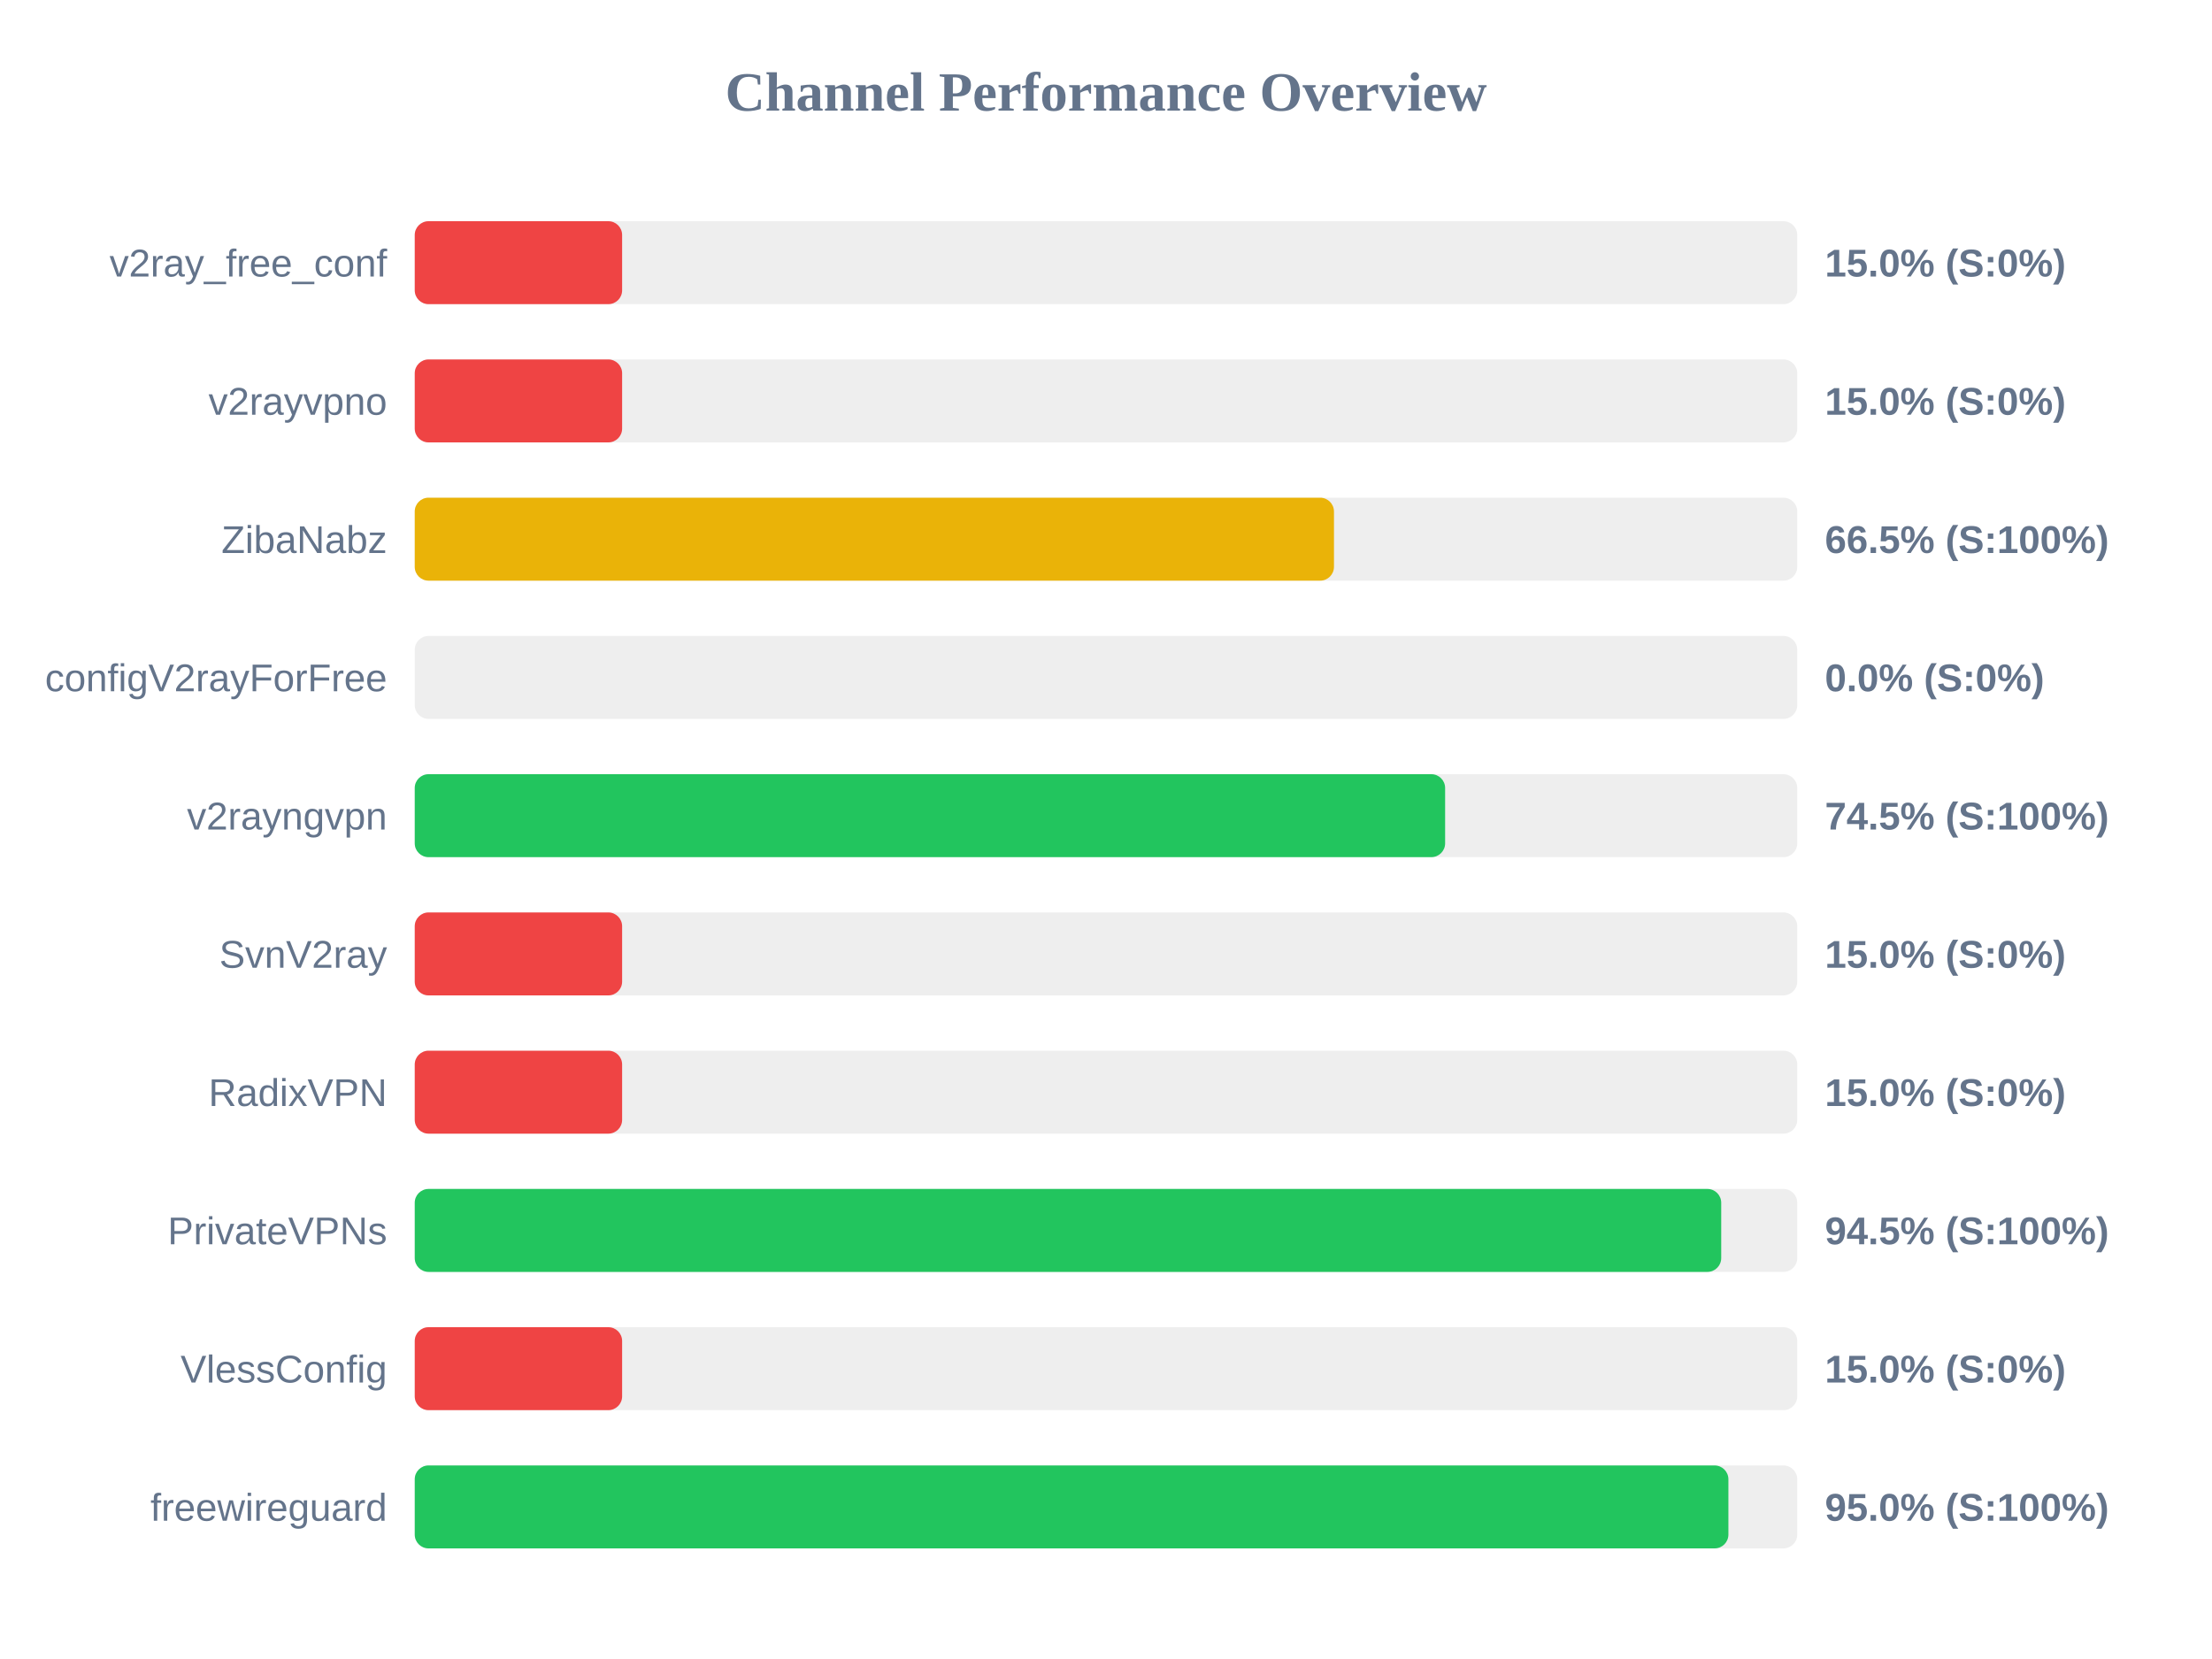
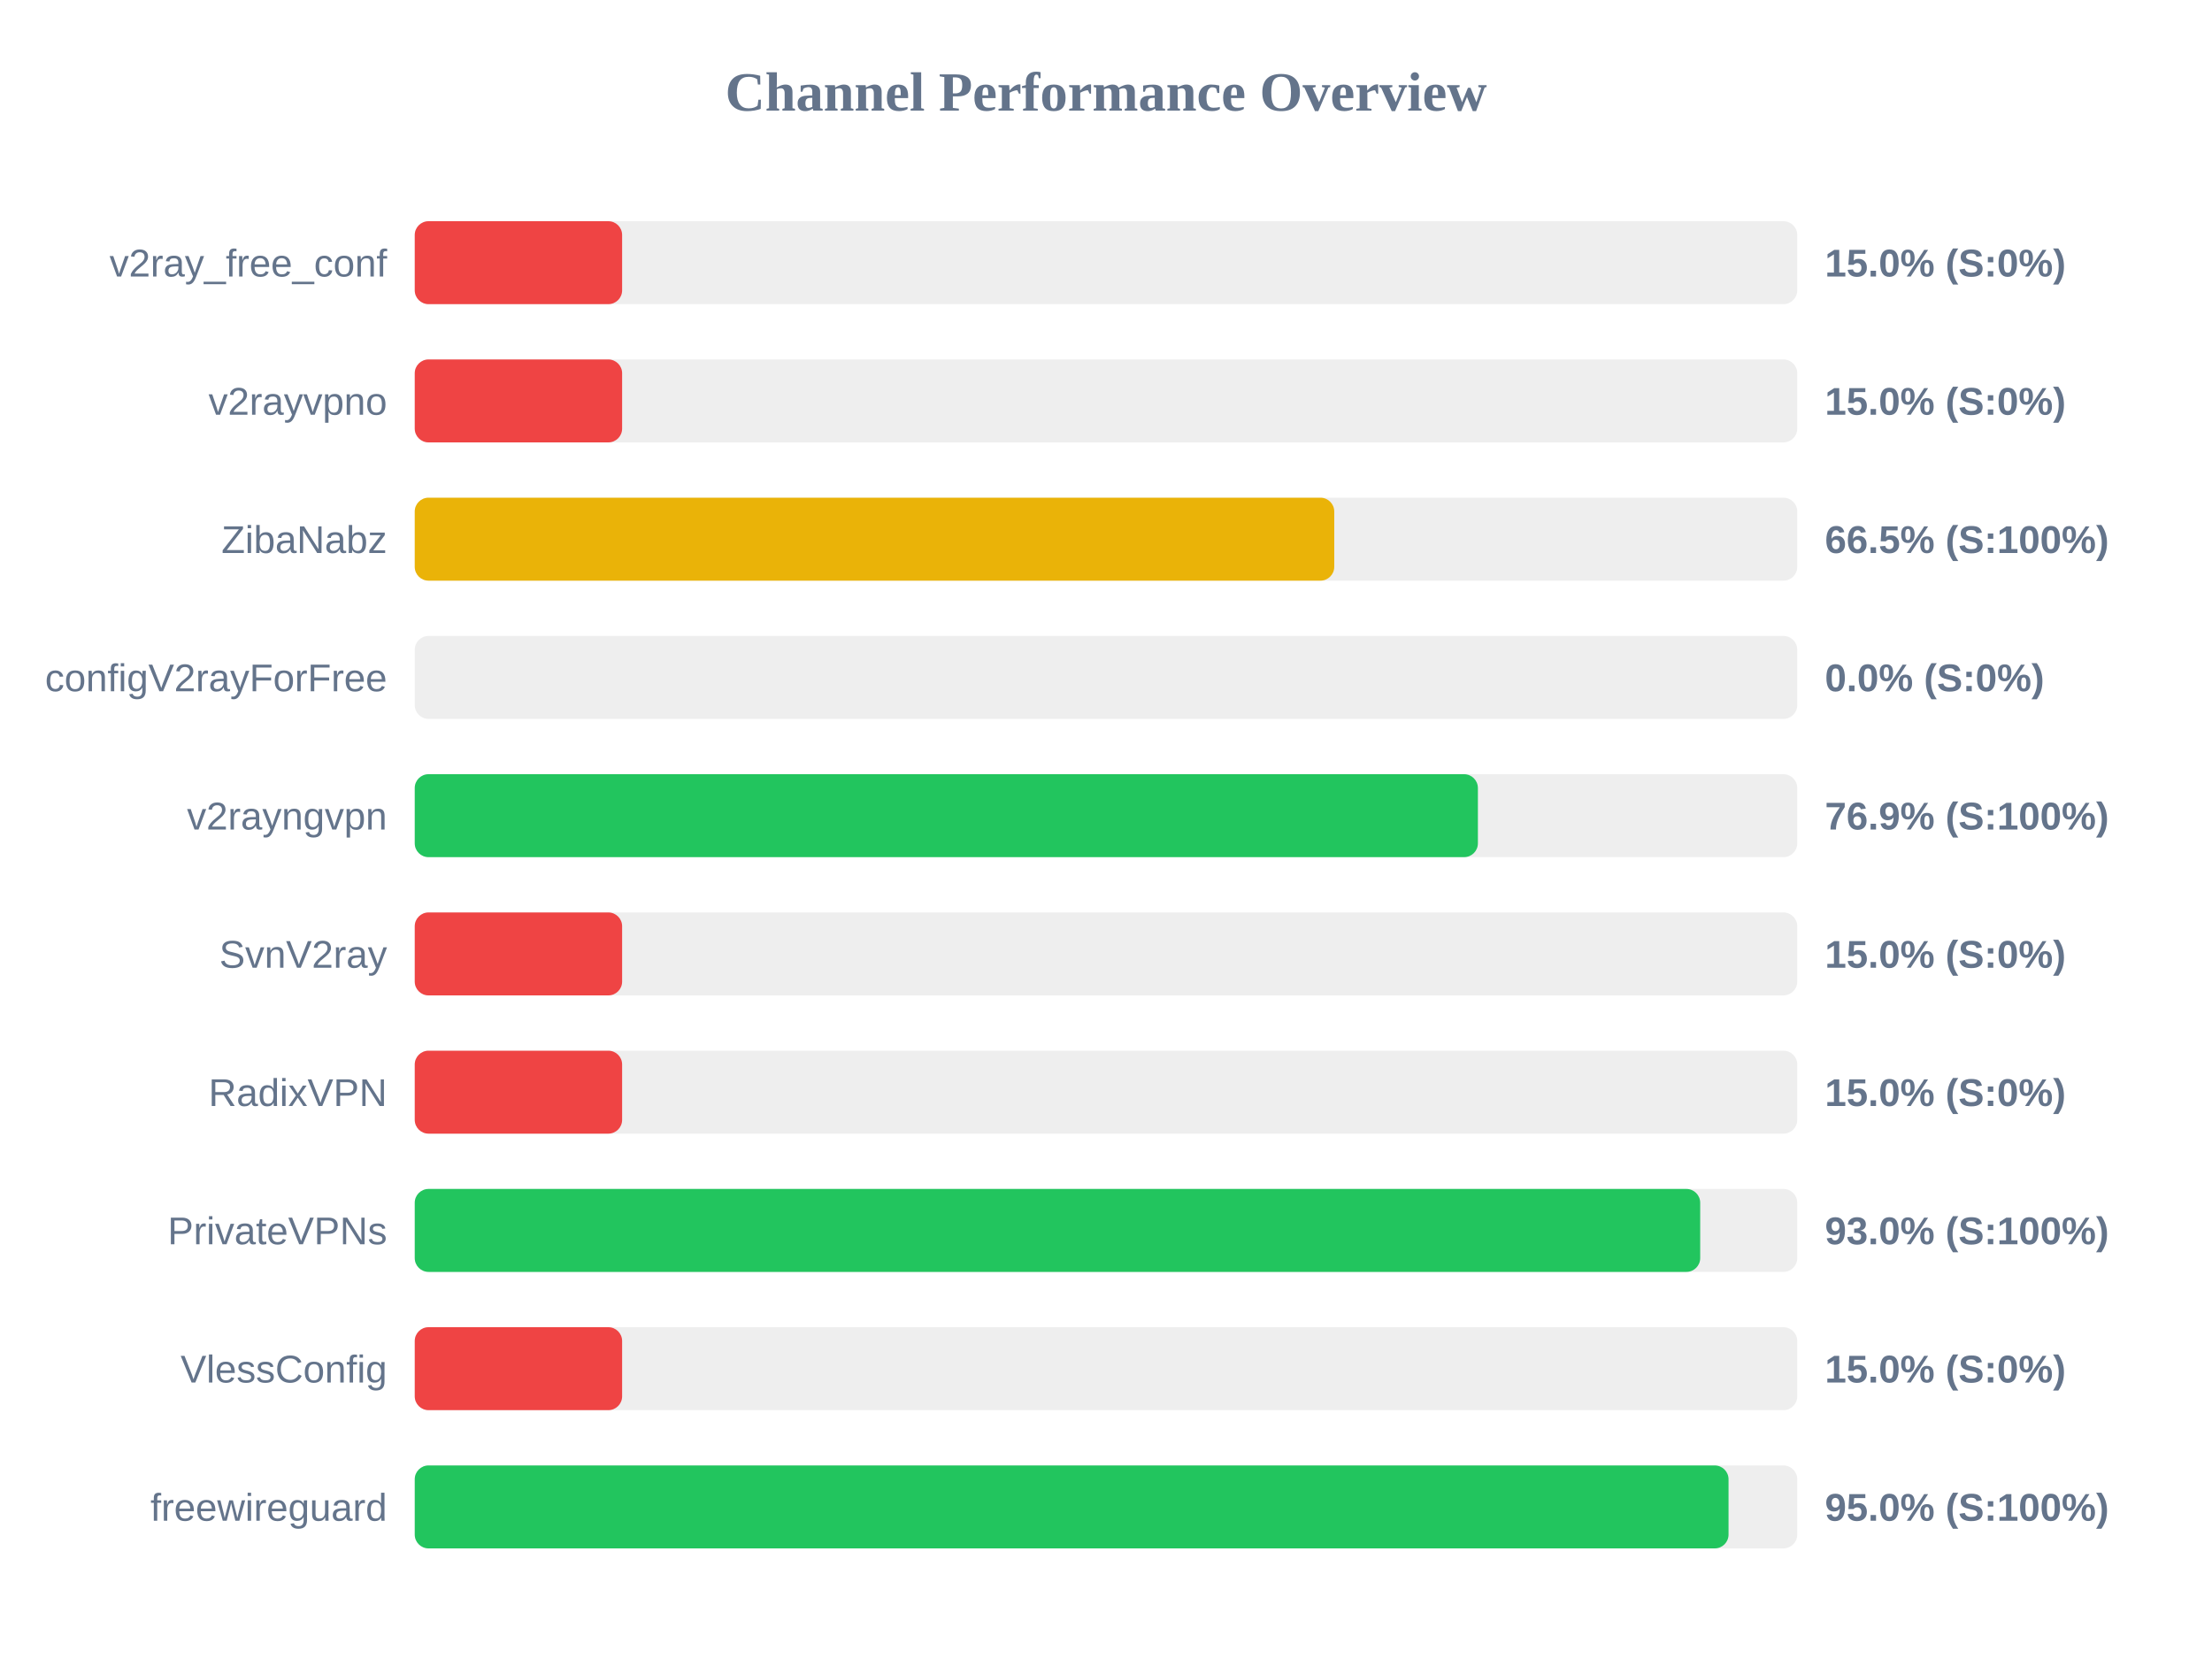
<svg xmlns="http://www.w3.org/2000/svg" width="800" height="600" version="1.1">
  <style>
        .row { font: 14px Arial; fill: #64748b; }
        .score { font: bold 14px Arial; fill: #64748b; }
    </style>
  <text x="400" y="40" text-anchor="middle" font-size="20px" font-weight="bold" fill="#64748b">Channel Performance Overview</text>
  <rect x="150" y="80" width="500" height="30" fill="#eee" rx="5" />
  <rect x="150" y="80" width="75.0" height="30" fill="#ef4444" rx="5" />
  <text x="140" y="100" text-anchor="end" class="row">v2ray_free_conf</text>
  <text x="660" y="100" text-anchor="start" class="score">15.0% (S:0%)</text>
  <rect x="150" y="130" width="500" height="30" fill="#eee" rx="5" />
  <rect x="150" y="130" width="75.0" height="30" fill="#ef4444" rx="5" />
  <text x="140" y="150" text-anchor="end" class="row">v2rayvpno</text>
  <text x="660" y="150" text-anchor="start" class="score">15.0% (S:0%)</text>
  <rect x="150" y="180" width="500" height="30" fill="#eee" rx="5" />
-   <rect x="150" y="180" width="332.45" height="30" fill="#eab308" rx="5" />
+   <rect x="150" y="180" width="332.55" height="30" fill="#eab308" rx="5" />
  <text x="140" y="200" text-anchor="end" class="row">ZibaNabz</text>
  <text x="660" y="200" text-anchor="start" class="score">66.5% (S:100%)</text>
  <rect x="150" y="230" width="500" height="30" fill="#eee" rx="5" />
  <rect x="150" y="230" width="0.0" height="30" fill="#ef4444" rx="5" />
  <text x="140" y="250" text-anchor="end" class="row">configV2rayForFree</text>
  <text x="660" y="250" text-anchor="start" class="score">0.0% (S:0%)</text>
  <rect x="150" y="280" width="500" height="30" fill="#eee" rx="5" />
-   <rect x="150" y="280" width="372.65" height="30" fill="#22c55e" rx="5" />
+   <rect x="150" y="280" width="384.5" height="30" fill="#22c55e" rx="5" />
  <text x="140" y="300" text-anchor="end" class="row">v2rayngvpn</text>
-   <text x="660" y="300" text-anchor="start" class="score">74.5% (S:100%)</text>
+   <text x="660" y="300" text-anchor="start" class="score">76.9% (S:100%)</text>
  <rect x="150" y="330" width="500" height="30" fill="#eee" rx="5" />
  <rect x="150" y="330" width="75.0" height="30" fill="#ef4444" rx="5" />
  <text x="140" y="350" text-anchor="end" class="row">SvnV2ray</text>
  <text x="660" y="350" text-anchor="start" class="score">15.0% (S:0%)</text>
  <rect x="150" y="380" width="500" height="30" fill="#eee" rx="5" />
  <rect x="150" y="380" width="75.0" height="30" fill="#ef4444" rx="5" />
  <text x="140" y="400" text-anchor="end" class="row">RadixVPN</text>
  <text x="660" y="400" text-anchor="start" class="score">15.0% (S:0%)</text>
  <rect x="150" y="430" width="500" height="30" fill="#eee" rx="5" />
-   <rect x="150" y="430" width="472.5" height="30" fill="#22c55e" rx="5" />
+   <rect x="150" y="430" width="464.9" height="30" fill="#22c55e" rx="5" />
  <text x="140" y="450" text-anchor="end" class="row">PrivateVPNs</text>
-   <text x="660" y="450" text-anchor="start" class="score">94.5% (S:100%)</text>
+   <text x="660" y="450" text-anchor="start" class="score">93.0% (S:100%)</text>
  <rect x="150" y="480" width="500" height="30" fill="#eee" rx="5" />
  <rect x="150" y="480" width="75.0" height="30" fill="#ef4444" rx="5" />
  <text x="140" y="500" text-anchor="end" class="row">VlessConfig</text>
  <text x="660" y="500" text-anchor="start" class="score">15.0% (S:0%)</text>
  <rect x="150" y="530" width="500" height="30" fill="#eee" rx="5" />
-   <rect x="150" y="530" width="475.1" height="30" fill="#22c55e" rx="5" />
+   <rect x="150" y="530" width="475.15" height="30" fill="#22c55e" rx="5" />
  <text x="140" y="550" text-anchor="end" class="row">freewireguard</text>
  <text x="660" y="550" text-anchor="start" class="score">95.0% (S:100%)</text>
</svg>
